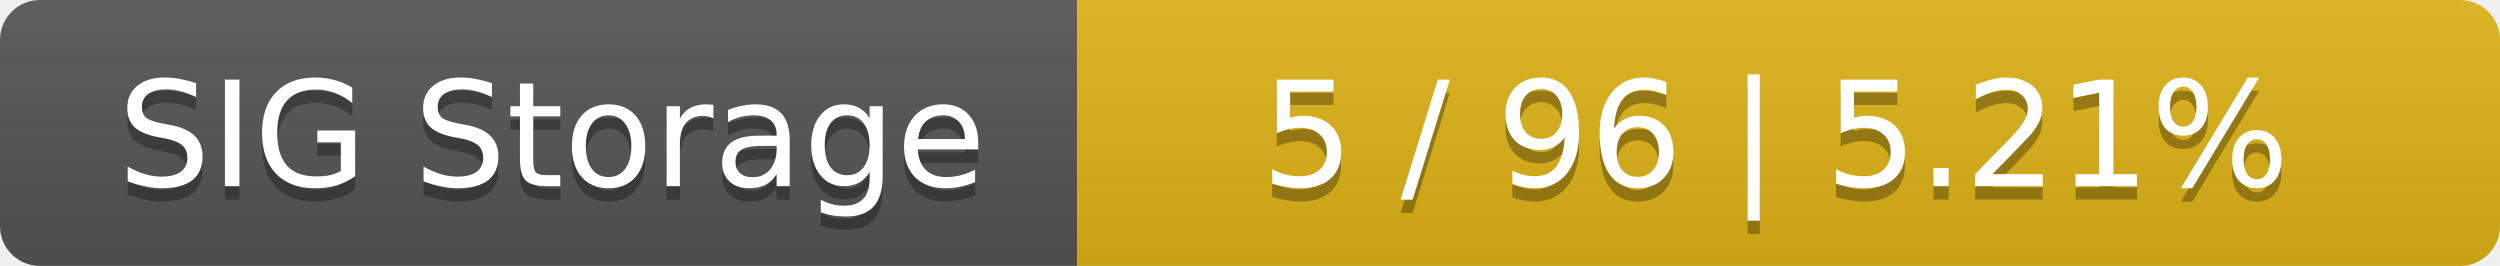
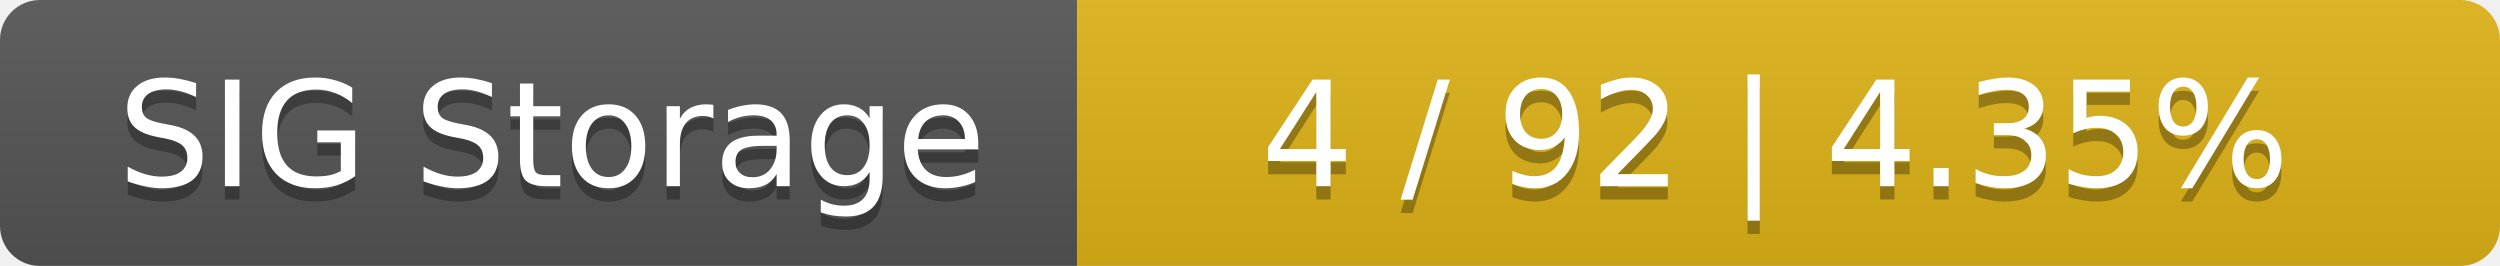
<svg xmlns="http://www.w3.org/2000/svg" width="188" height="20">
  <linearGradient id="smooth" x2="0" y2="100%">
    <stop offset="0" stop-color="#bbb" stop-opacity=".1" />
    <stop offset="1" stop-opacity=".1" />
  </linearGradient>
  <mask id="round">
    <rect width="188" height="20" rx="3" fill="#fff" />
  </mask>
  <g mask="url(#round)">
    <rect width="81" height="20" fill="#555" />
    <rect x="81" width="107" height="20" fill="#dfb317" />
    <rect width="188" height="20" fill="url(#smooth)" />
  </g>
  <g fill="#fff" text-anchor="middle" font-family="DejaVu Sans,Verdana,Geneva,sans-serif" font-size="11">
    <text x="41.5" y="15" fill="#010101" fill-opacity=".3">SIG Storage</text>
    <text x="41.5" y="14">SIG Storage</text>
-     <text x="133.5" y="15" fill="#010101" fill-opacity=".3">5 / 96    |    5.21%</text>
-     <text x="133.5" y="14">5 / 96    |    5.21%</text>
+     <text x="133.5" y="15" fill="#010101" fill-opacity=".3">4 / 92    |    4.35%</text>
+     <text x="133.5" y="14">4 / 92    |    4.35%</text>
  </g>
</svg>
